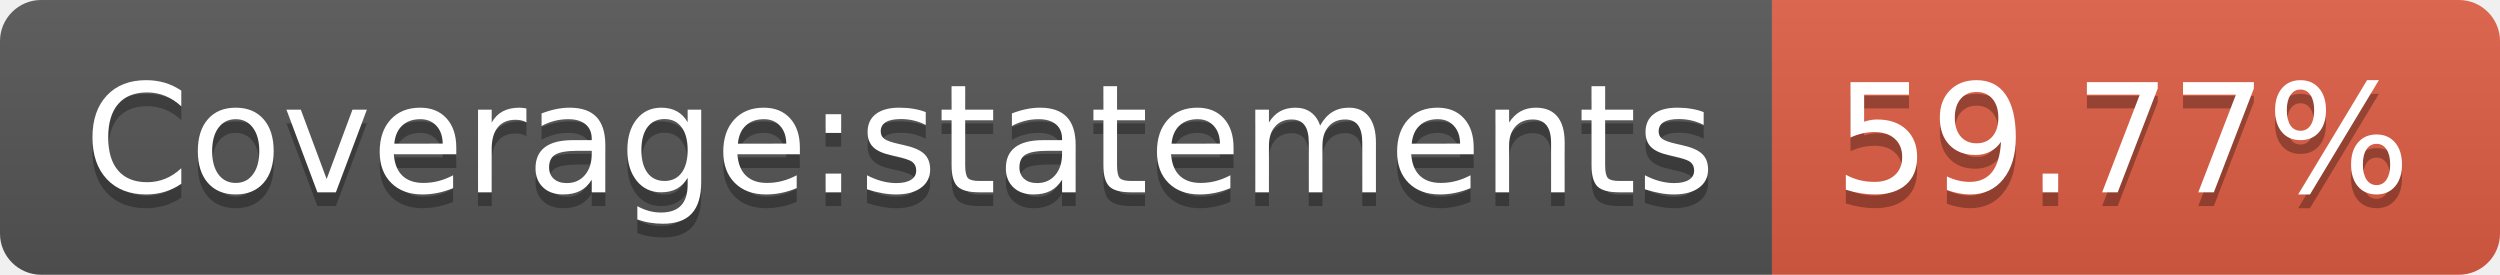
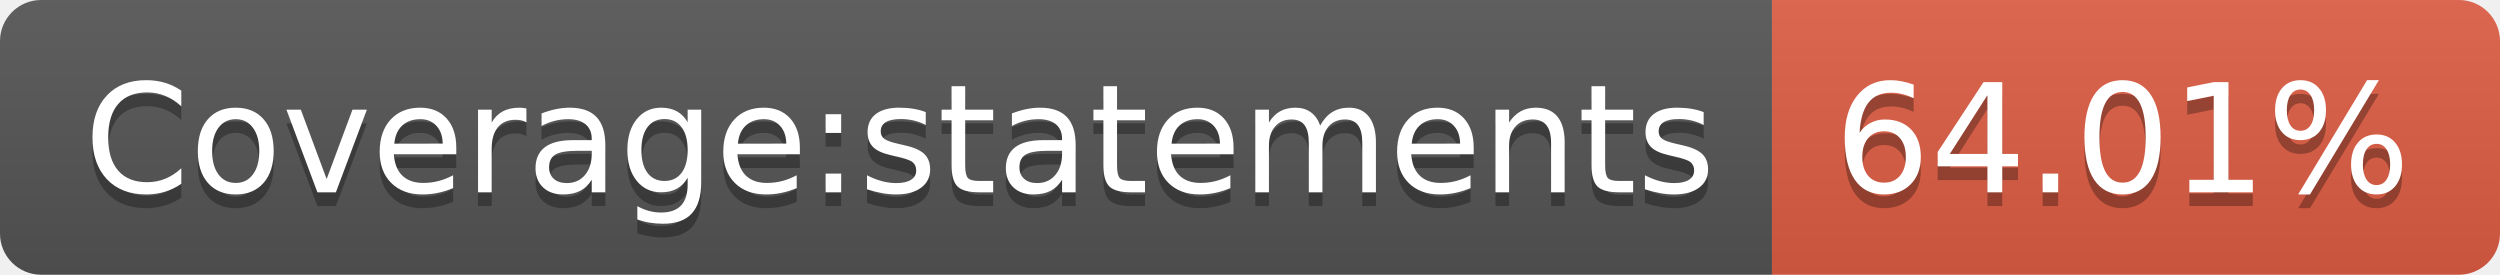
- <svg xmlns="http://www.w3.org/2000/svg" width="182" height="20" role="img" aria-label="Coverage:statements: 59.77%">
+ <svg xmlns="http://www.w3.org/2000/svg" width="182" height="20" role="img" aria-label="Coverage:statements: 64.01%">
  <linearGradient id="s" x2="0" y2="100%">
    <stop offset="0" stop-color="#bbb" stop-opacity=".1" />
    <stop offset="1" stop-opacity=".1" />
  </linearGradient>
  <clipPath id="r">
    <rect width="182" height="20" rx="3" fill="#fff" />
  </clipPath>
  <g clip-path="url(#r)">
    <rect width="129" height="20" fill="#555" />
    <rect x="129" width="53" height="20" fill="#e05d44" />
    <rect width="182" height="20" fill="url(#s)" />
  </g>
  <g fill="#fff" text-anchor="middle" font-family="Verdana,Geneva,DejaVu Sans,sans-serif" text-rendering="geometricPrecision" font-size="110">
    <text aria-hidden="true" x="655" y="150" fill="#010101" fill-opacity=".3" transform="scale(.1)" textLength="1190">Coverage:statements</text>
    <text x="655" y="140" transform="scale(.1)" fill="#fff" textLength="1190">Coverage:statements</text>
-     <text aria-hidden="true" x="1545" y="150" fill="#010101" fill-opacity=".3" transform="scale(.1)" textLength="430">59.77%</text>
-     <text x="1545" y="140" transform="scale(.1)" fill="#fff" textLength="430">59.77%</text>
+     <text aria-hidden="true" x="1545" y="150" fill="#010101" fill-opacity=".3" transform="scale(.1)" textLength="430">64.01%</text>
+     <text x="1545" y="140" transform="scale(.1)" fill="#fff" textLength="430">64.01%</text>
  </g>
</svg>
